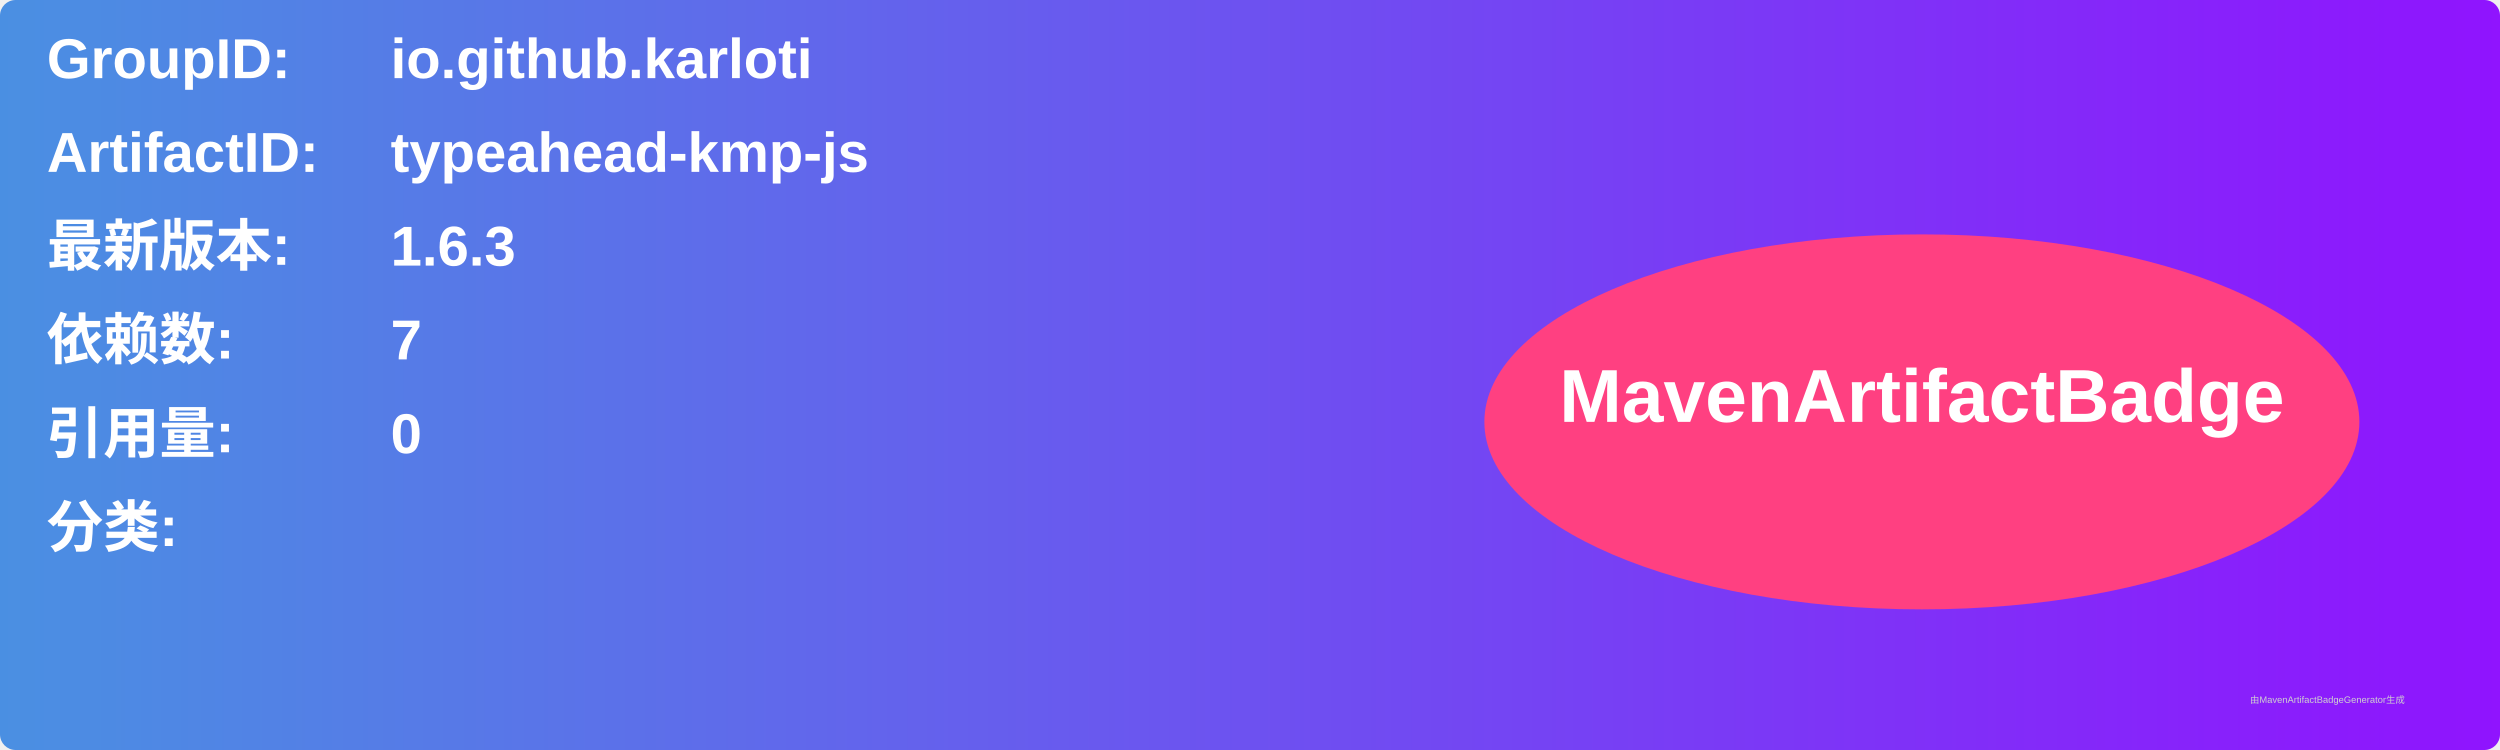
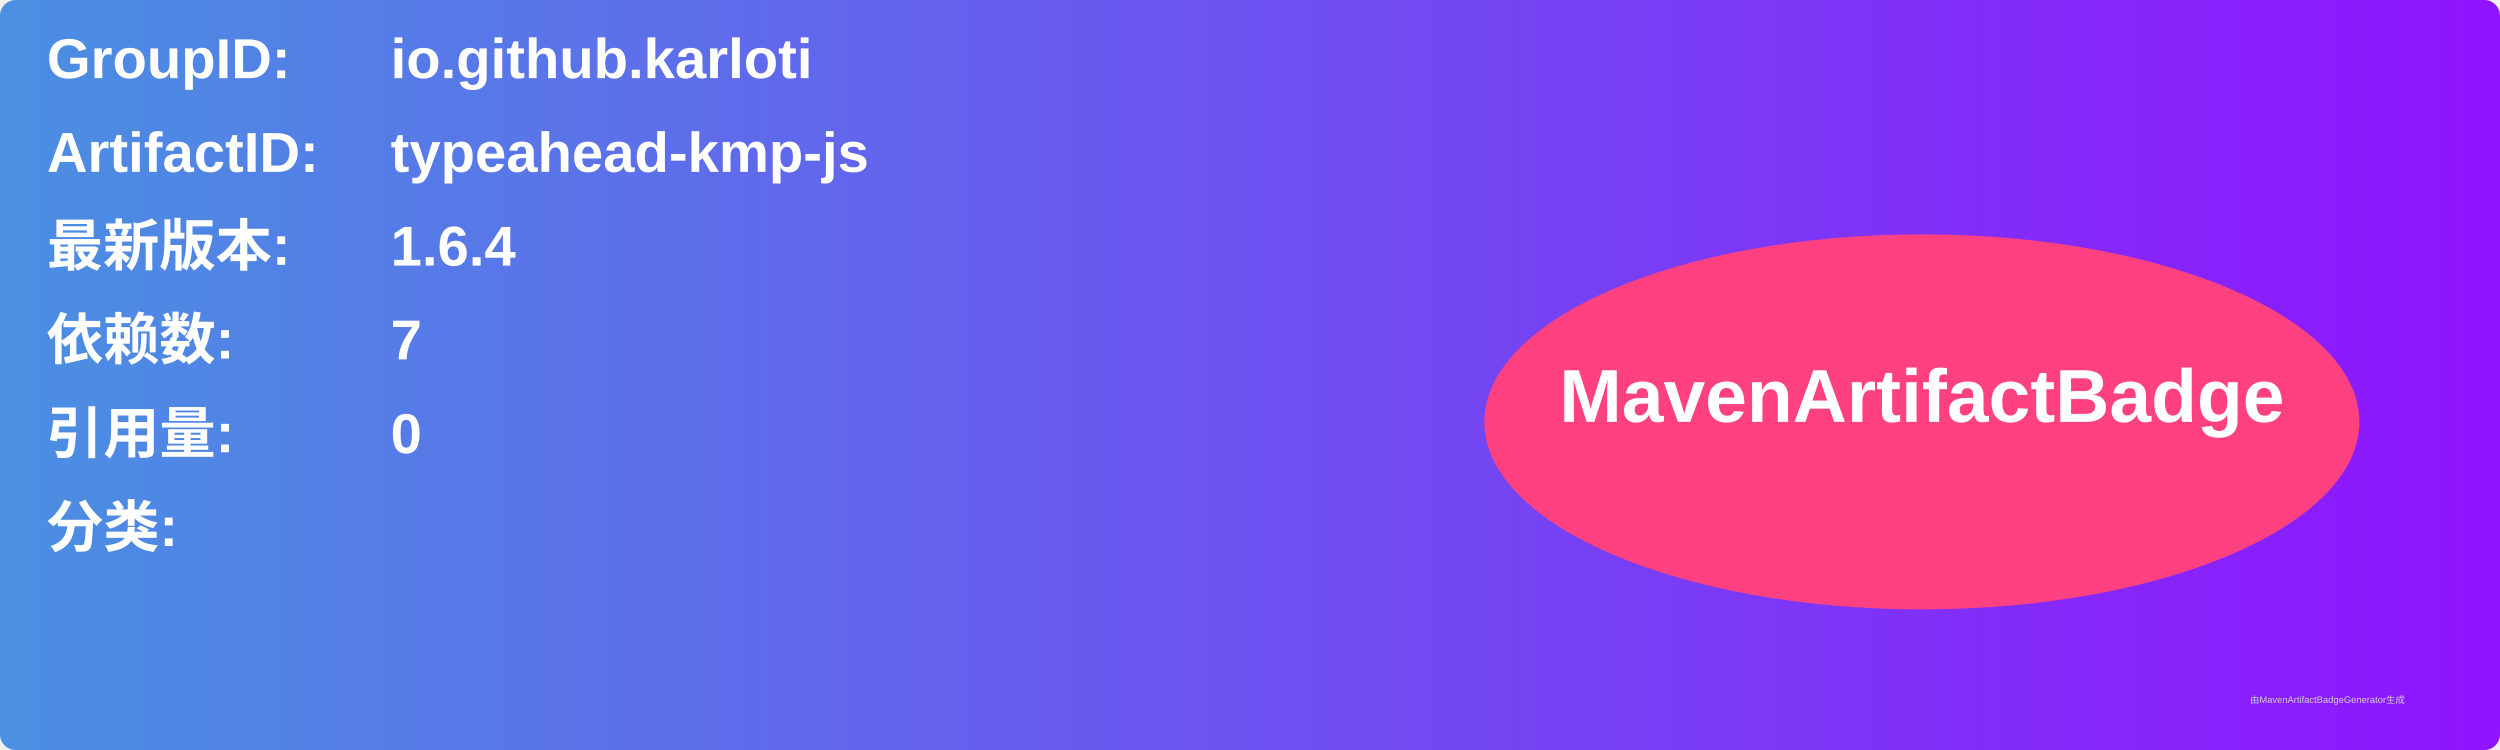
<svg xmlns="http://www.w3.org/2000/svg" width="800" height="240" viewBox="0 0 800 240">
  <linearGradient id="grad" x1="0%" y1="0%" x2="100%" y2="0%">
    <stop offset="0%" stop-color="#4a90e2" />
    <stop offset="100%" stop-color="#9013fe" />
  </linearGradient>
  <rect width="100%" height="100%" rx="5" ry="5" fill="url(#grad)" />
  <g transform="translate(15, 15)">
    <text x="0" y="10" font-family="Arial" font-size="18" fill="white" font-weight="bold" width="260">GroupID:</text>
    <text x="110" y="10" font-family="Arial" font-size="18" fill="white" font-weight="bold" width="460">io.github.karloti</text>
    <text x="0" y="40" font-family="Arial" font-size="18" fill="white" font-weight="bold" width="260">ArtifactID:</text>
    <text x="110" y="40" font-family="Arial" font-size="18" fill="white" font-weight="bold" width="460">typeahead-kmp-js</text>
    <text x="0" y="70" font-family="Arial" font-size="18" fill="white" font-weight="bold">最新版本:</text>
    <text x="110" y="70" font-family="Arial" font-size="18" fill="white" font-weight="bold">
-       <tspan font-weight="bold">1.6.3</tspan>
+       <tspan font-weight="bold">1.6.4</tspan>
    </text>
    <text x="0" y="100" font-family="Arial" font-size="18" fill="white" font-weight="bold">依赖数: </text>
    <text x="110" y="100" font-family="Arial" font-size="18" fill="white">
      <tspan font-weight="bold">7</tspan>
    </text>
    <text x="0" y="130" font-family="Arial" font-size="18" fill="white" font-weight="bold">引用量: </text>
    <text x="110" y="130" font-family="Arial" font-size="18" fill="white">
      <tspan font-weight="bold">0</tspan>
    </text>
    <text x="0" y="160" font-family="Arial" font-size="18" fill="white" font-weight="bold">分类:</text>
    <text x="10" y="190" font-family="Arial" font-size="10" fill="white">
      <tspan font-weight="bold" />
    </text>
    <ellipse cx="600" cy="120" rx="140" ry="60" fill="#ff4081" />
    <text x="600" y="120" text-anchor="middle" font-family="Arial" font-size="24" fill="white" font-weight="bold">MavenArtifactBadge</text>
  </g>
  <text x="720" y="225" font-family="Arial" font-size="3" fill="#d0d0d0">由MavenArtifactBadgeGenerator生成</text>
</svg>
